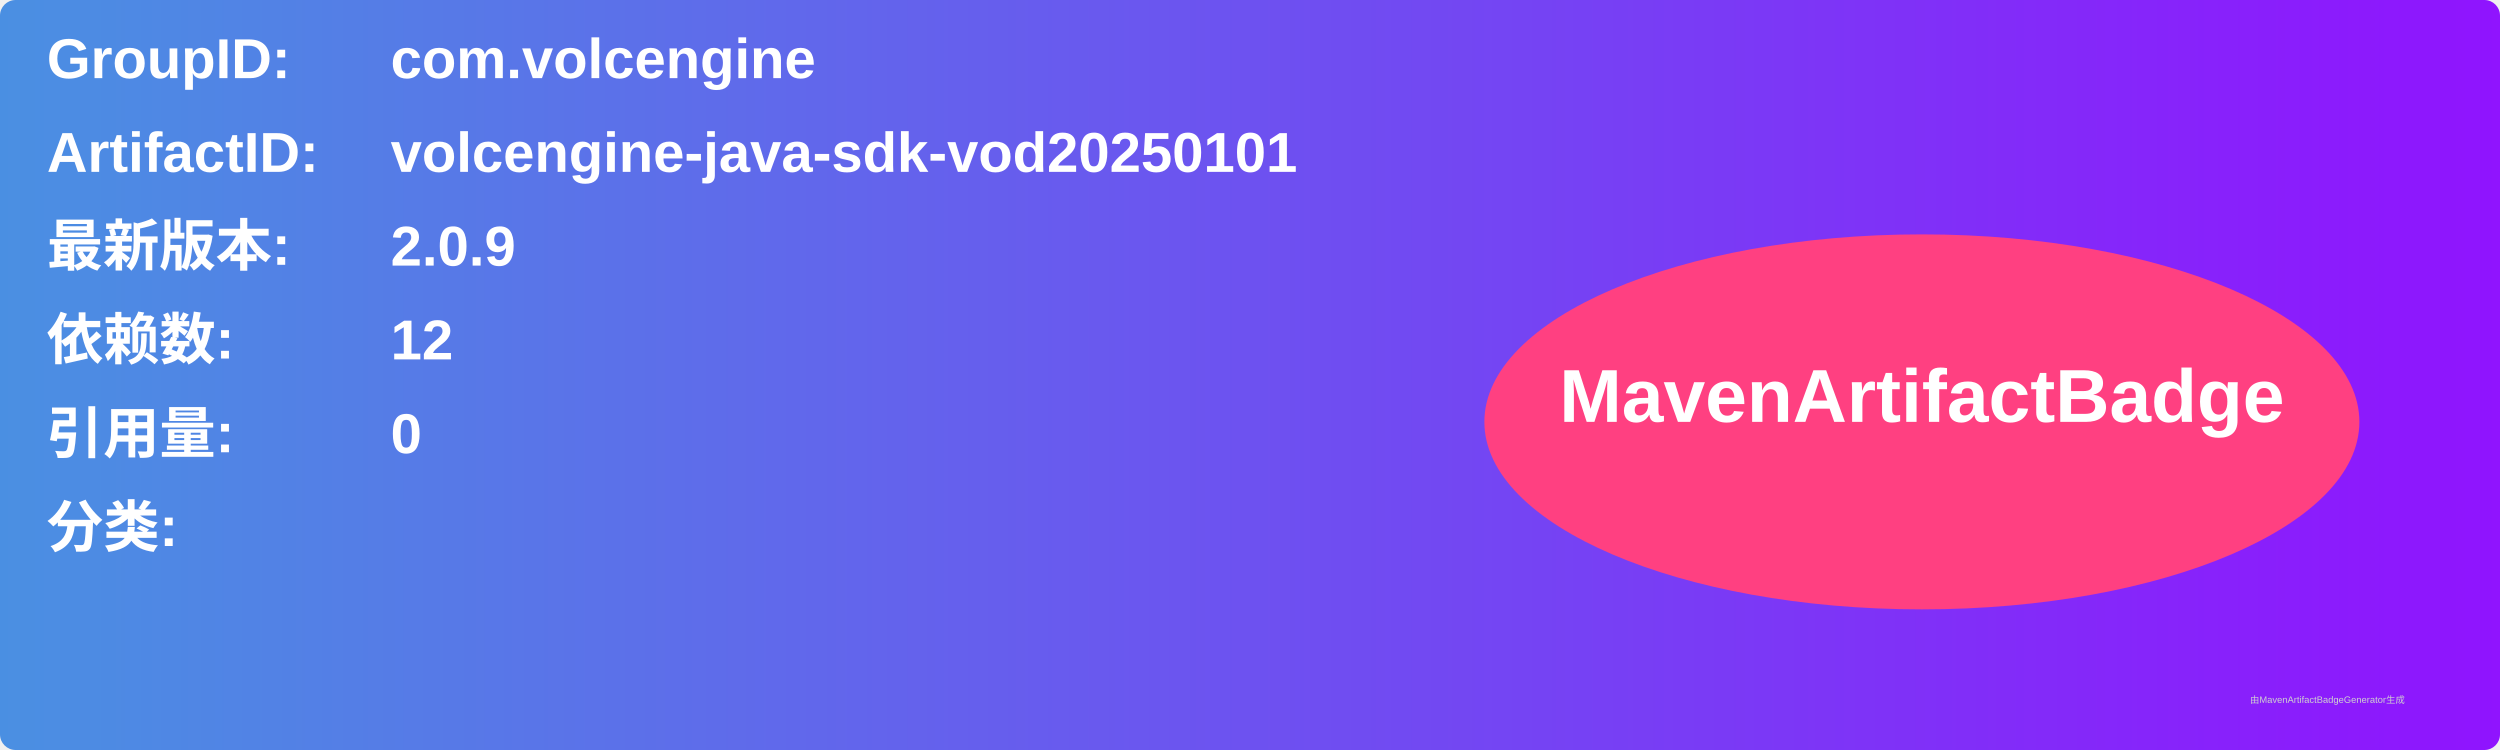
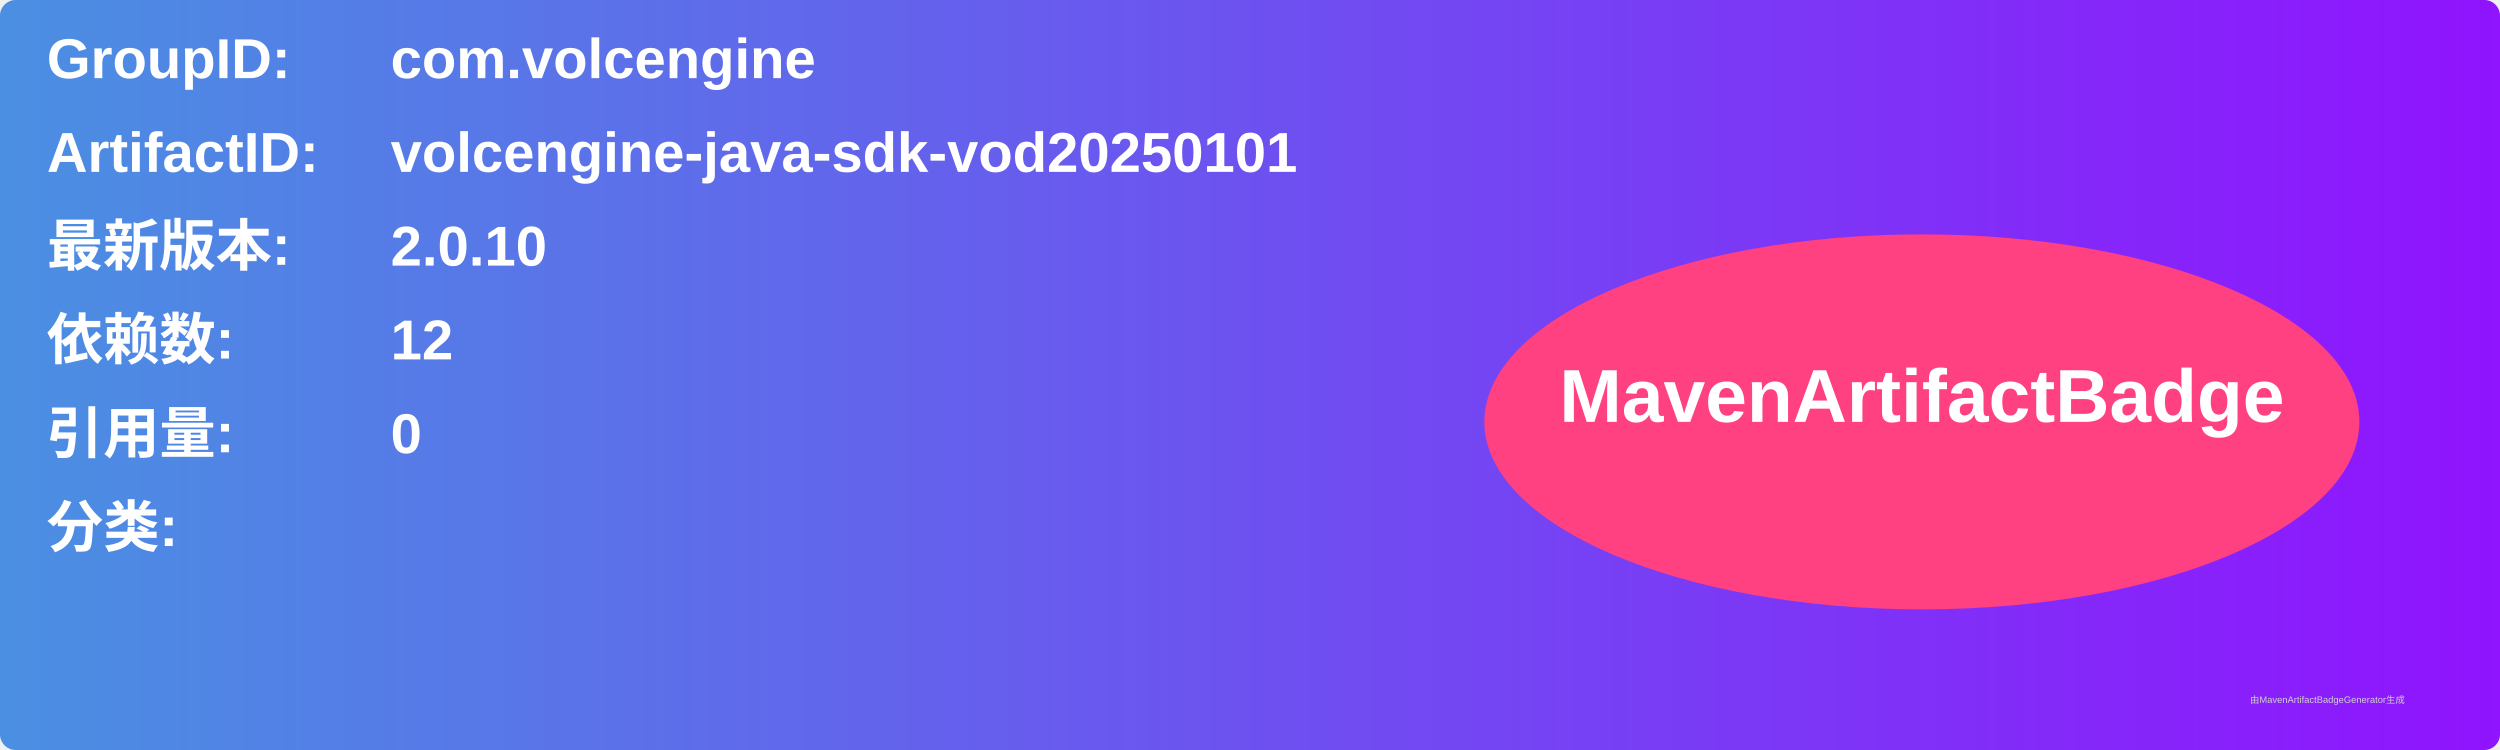
<svg xmlns="http://www.w3.org/2000/svg" width="800" height="240" viewBox="0 0 800 240">
  <linearGradient id="grad" x1="0%" y1="0%" x2="100%" y2="0%">
    <stop offset="0%" stop-color="#4a90e2" />
    <stop offset="100%" stop-color="#9013fe" />
  </linearGradient>
  <rect width="100%" height="100%" rx="5" ry="5" fill="url(#grad)" />
  <g transform="translate(15, 15)">
    <text x="0" y="10" font-family="Arial" font-size="18" fill="white" font-weight="bold" width="260">GroupID:</text>
    <text x="110" y="10" font-family="Arial" font-size="18" fill="white" font-weight="bold" width="460">com.volcengine</text>
    <text x="0" y="40" font-family="Arial" font-size="18" fill="white" font-weight="bold" width="260">ArtifactID:</text>
    <text x="110" y="40" font-family="Arial" font-size="18" fill="white" font-weight="bold" width="460">volcengine-java-sdk-vod20250101</text>
    <text x="0" y="70" font-family="Arial" font-size="18" fill="white" font-weight="bold">最新版本:</text>
    <text x="110" y="70" font-family="Arial" font-size="18" fill="white" font-weight="bold">
-       <tspan font-weight="bold">2.0.9</tspan>
+       <tspan font-weight="bold">2.0.10</tspan>
    </text>
    <text x="0" y="100" font-family="Arial" font-size="18" fill="white" font-weight="bold">依赖数: </text>
    <text x="110" y="100" font-family="Arial" font-size="18" fill="white">
      <tspan font-weight="bold">12</tspan>
    </text>
    <text x="0" y="130" font-family="Arial" font-size="18" fill="white" font-weight="bold">引用量: </text>
    <text x="110" y="130" font-family="Arial" font-size="18" fill="white">
      <tspan font-weight="bold">0</tspan>
    </text>
    <text x="0" y="160" font-family="Arial" font-size="18" fill="white" font-weight="bold">分类:</text>
    <text x="10" y="190" font-family="Arial" font-size="10" fill="white">
      <tspan font-weight="bold" />
    </text>
    <ellipse cx="600" cy="120" rx="140" ry="60" fill="#ff4081" />
    <text x="600" y="120" text-anchor="middle" font-family="Arial" font-size="24" fill="white" font-weight="bold">MavenArtifactBadge</text>
  </g>
  <text x="720" y="225" font-family="Arial" font-size="3" fill="#d0d0d0">由MavenArtifactBadgeGenerator生成</text>
</svg>
